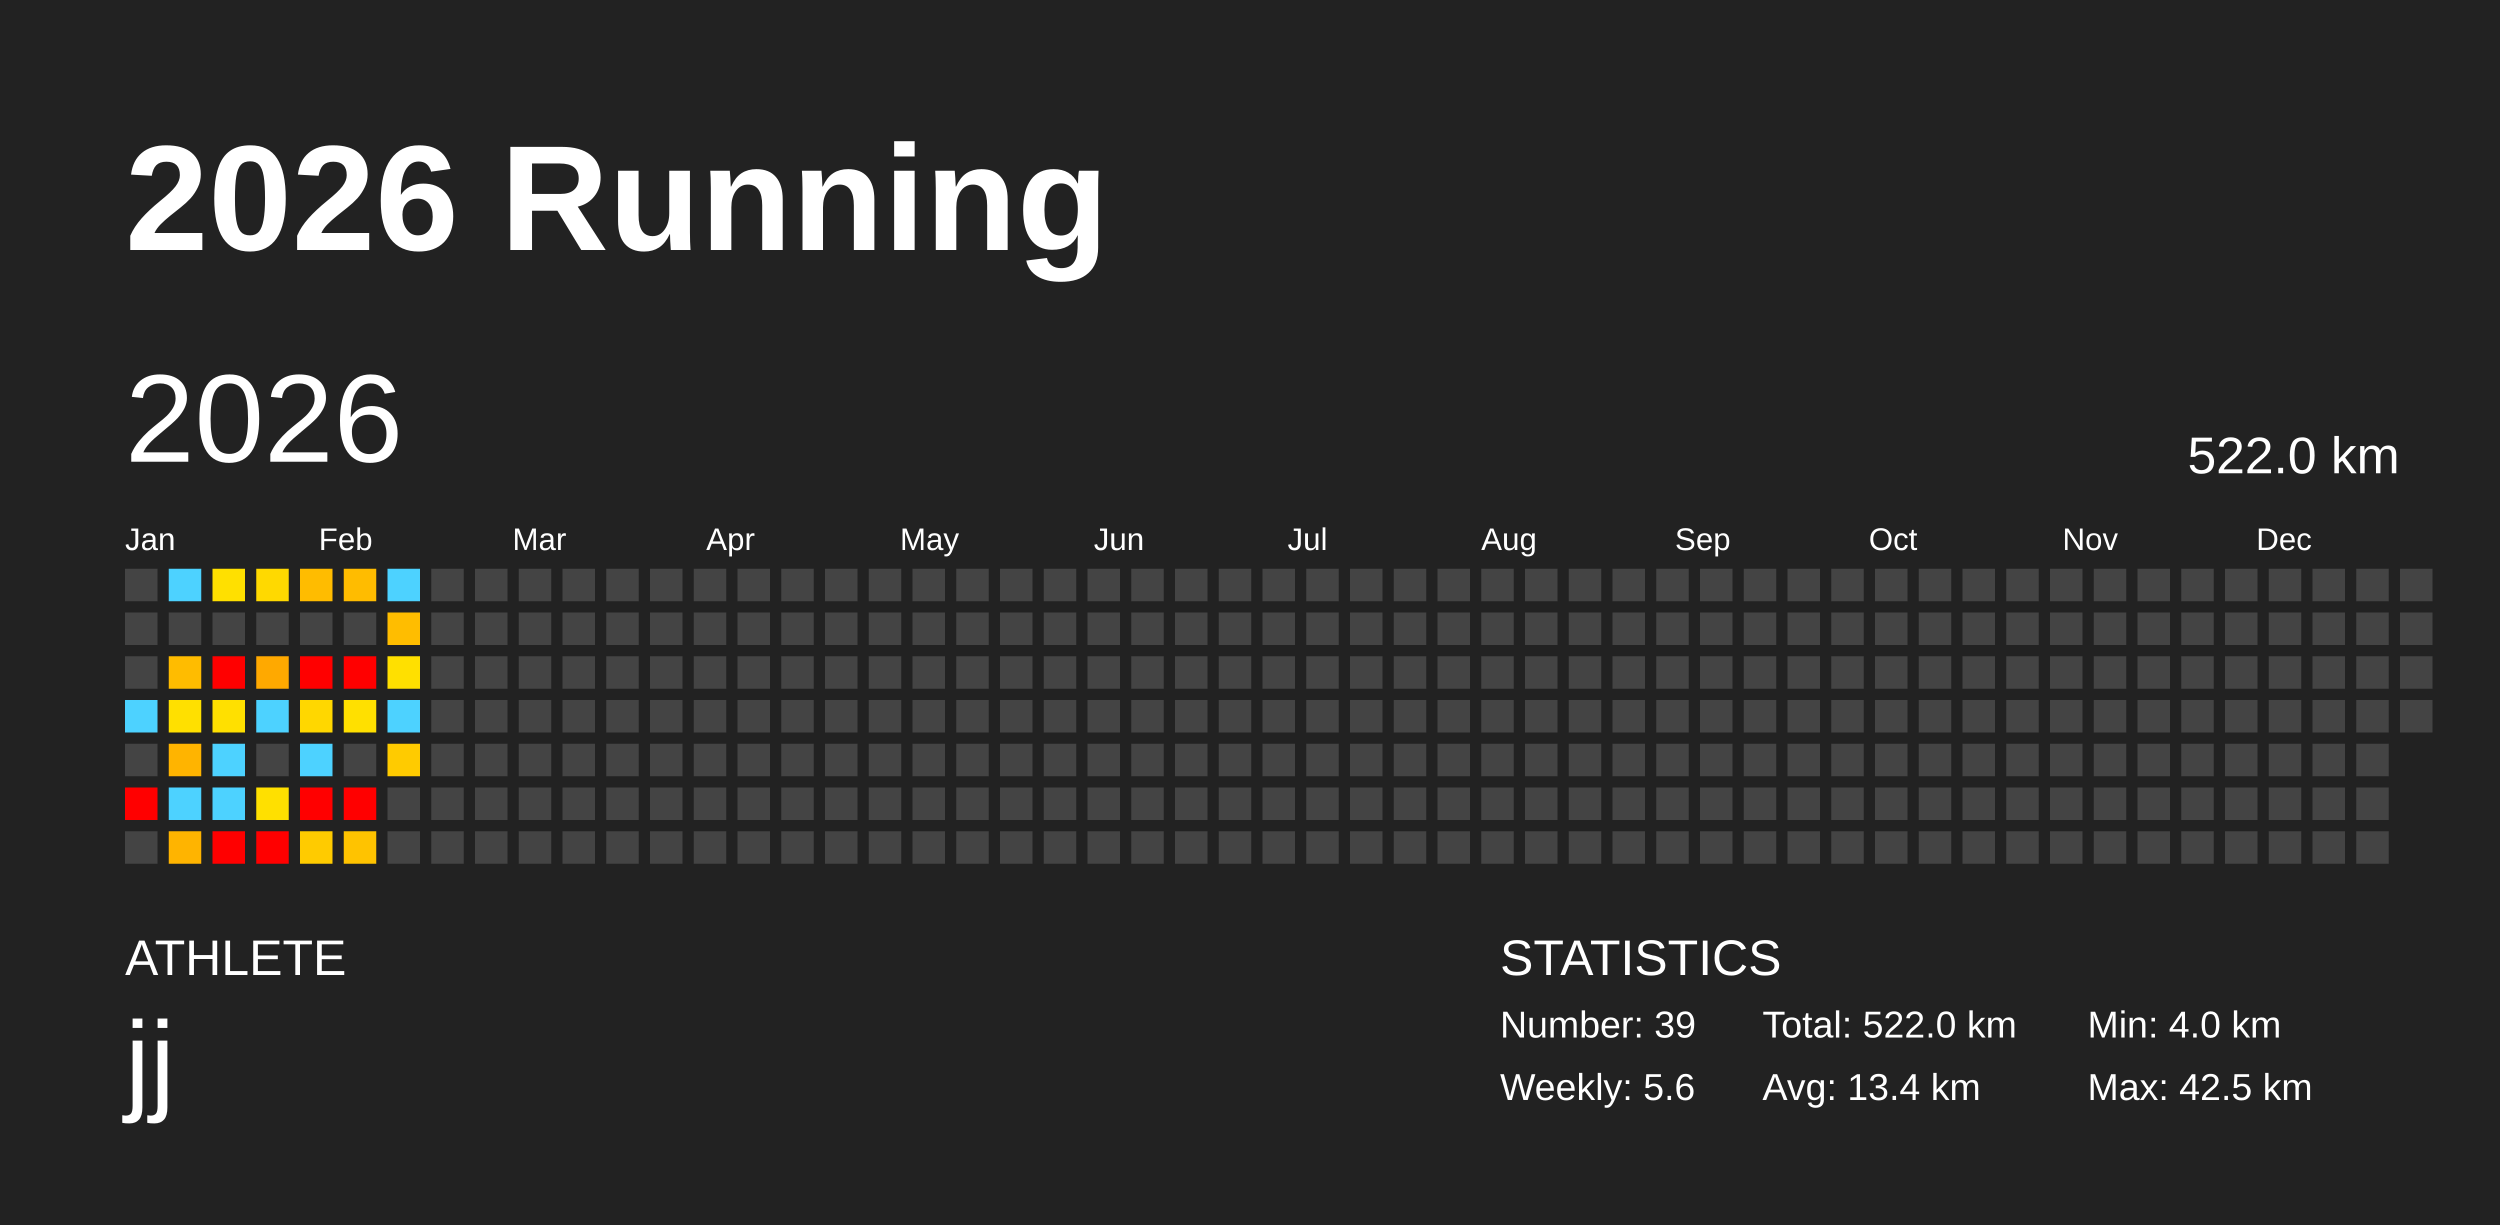
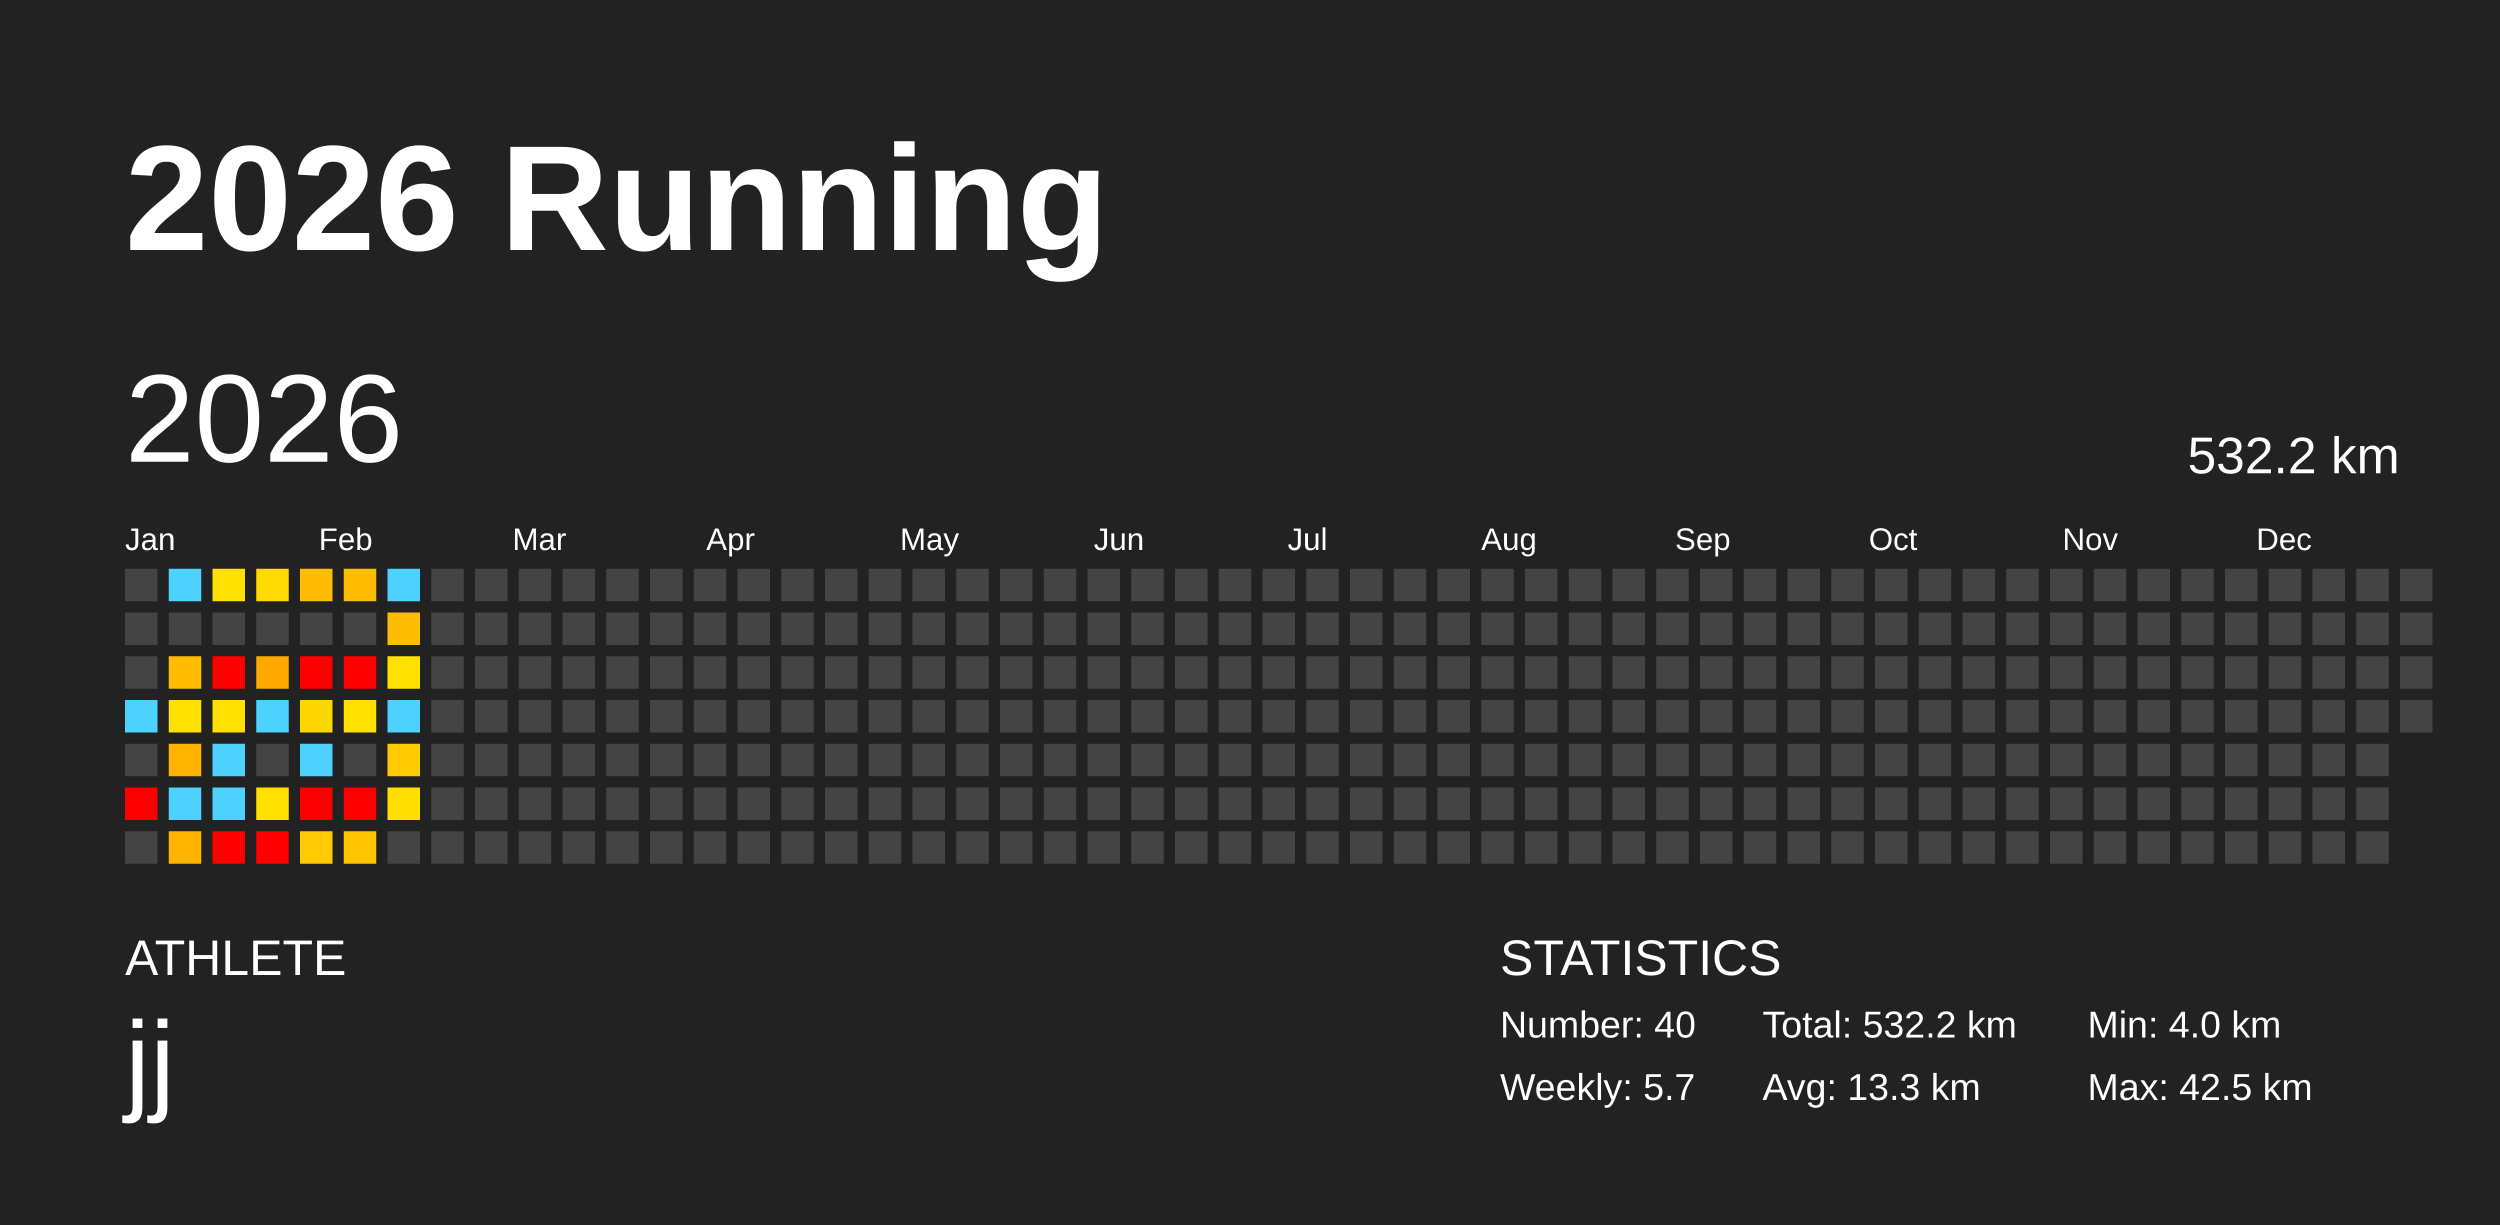
<svg xmlns="http://www.w3.org/2000/svg" baseProfile="full" height="98mm" version="1.1" viewBox="0,0,200,98" width="200mm">
  <defs />
  <rect fill="#222222" height="98" width="200" x="0" y="0" />
  <text fill="#FFFFFF" style="font-size:12px; font-family:Arial; font-weight:bold;" x="10" y="20">2026 Running</text>
  <text fill="#FFFFFF" style="font-size:4px; font-family:Arial" x="10" y="78">ATHLETE</text>
  <text fill="#FFFFFF" style="font-size:9px; font-family:Arial" x="10" y="88">jj</text>
  <text fill="#FFFFFF" style="font-size:4px; font-family:Arial" x="120" y="78">STATISTICS</text>
-   <text fill="#FFFFFF" style="font-size:3px; font-family:Arial" x="120" y="83">Number: 39</text>
-   <text fill="#FFFFFF" style="font-size:3px; font-family:Arial" x="120" y="88">Weekly: 5.6</text>
-   <text fill="#FFFFFF" style="font-size:3px; font-family:Arial" x="141" y="83">Total: 522.0 km</text>
-   <text fill="#FFFFFF" style="font-size:3px; font-family:Arial" x="141" y="88">Avg: 13.4 km</text>
+   <text fill="#FFFFFF" style="font-size:3px; font-family:Arial" x="120" y="83">Number: 40</text>
+   <text fill="#FFFFFF" style="font-size:3px; font-family:Arial" x="120" y="88">Weekly: 5.7</text>
+   <text fill="#FFFFFF" style="font-size:3px; font-family:Arial" x="141" y="83">Total: 532.2 km</text>
+   <text fill="#FFFFFF" style="font-size:3px; font-family:Arial" x="141" y="88">Avg: 13.3 km</text>
  <text fill="#FFFFFF" style="font-size:3px; font-family:Arial" x="167" y="83">Min: 4.0 km</text>
  <text fill="#FFFFFF" style="font-size:3px; font-family:Arial" x="167" y="88">Max: 42.5 km</text>
  <text dominant-baseline="hanging" fill="#FFFFFF" style="font-size:10.0px; font-family:Arial;" x="10" y="30">2026</text>
-   <text dominant-baseline="hanging" fill="#FFFFFF" style="font-size:4.125px; font-family:Arial;" x="175" y="35">522.0 km</text>
+   <text dominant-baseline="hanging" fill="#FFFFFF" style="font-size:4.125px; font-family:Arial;" x="175" y="35">532.2 km</text>
  <text fill="#FFFFFF" style="font-size:2.5px; font-family:Arial" x="10.0" y="44">Jan</text>
  <text fill="#FFFFFF" style="font-size:2.5px; font-family:Arial" x="25.5" y="44">Feb</text>
  <text fill="#FFFFFF" style="font-size:2.5px; font-family:Arial" x="41.0" y="44">Mar</text>
  <text fill="#FFFFFF" style="font-size:2.5px; font-family:Arial" x="56.5" y="44">Apr</text>
  <text fill="#FFFFFF" style="font-size:2.5px; font-family:Arial" x="72.0" y="44">May</text>
  <text fill="#FFFFFF" style="font-size:2.5px; font-family:Arial" x="87.5" y="44">Jun</text>
  <text fill="#FFFFFF" style="font-size:2.5px; font-family:Arial" x="103.0" y="44">Jul</text>
  <text fill="#FFFFFF" style="font-size:2.5px; font-family:Arial" x="118.5" y="44">Aug</text>
  <text fill="#FFFFFF" style="font-size:2.5px; font-family:Arial" x="134.0" y="44">Sep</text>
  <text fill="#FFFFFF" style="font-size:2.5px; font-family:Arial" x="149.5" y="44">Oct</text>
  <text fill="#FFFFFF" style="font-size:2.5px; font-family:Arial" x="165.0" y="44">Nov</text>
  <text fill="#FFFFFF" style="font-size:2.5px; font-family:Arial" x="180.5" y="44">Dec</text>
  <rect fill="#444444" height="2.6" width="2.6" x="10.0" y="45.5" />
  <rect fill="#444444" height="2.6" width="2.6" x="10.0" y="49.0" />
  <rect fill="#444444" height="2.6" width="2.6" x="10.0" y="52.5" />
  <rect fill="#4dd2ff" height="2.6" width="2.6" x="10.0" y="56.0" />
  <rect fill="#444444" height="2.6" width="2.6" x="10.0" y="59.5" />
  <rect fill="red" height="2.6" width="2.6" x="10.0" y="63.0" />
  <rect fill="#444444" height="2.6" width="2.6" x="10.0" y="66.5" />
  <rect fill="#4dd2ff" height="2.6" width="2.6" x="13.5" y="45.5" />
  <rect fill="#444444" height="2.6" width="2.6" x="13.5" y="49.0" />
  <rect fill="#ffbc00" height="2.6" width="2.6" x="13.5" y="52.5" />
  <rect fill="#ffe000" height="2.6" width="2.6" x="13.5" y="56.0" />
  <rect fill="#ffb400" height="2.6" width="2.6" x="13.5" y="59.5" />
  <rect fill="#4dd2ff" height="2.6" width="2.6" x="13.5" y="63.0" />
  <rect fill="#ffb400" height="2.6" width="2.6" x="13.5" y="66.5" />
  <rect fill="#ffe000" height="2.6" width="2.6" x="17.0" y="45.5" />
  <rect fill="#444444" height="2.6" width="2.6" x="17.0" y="49.0" />
  <rect fill="red" height="2.6" width="2.6" x="17.0" y="52.5" />
  <rect fill="#ffe000" height="2.6" width="2.6" x="17.0" y="56.0" />
  <rect fill="#4dd2ff" height="2.6" width="2.6" x="17.0" y="59.5" />
  <rect fill="#4dd2ff" height="2.6" width="2.6" x="17.0" y="63.0" />
  <rect fill="red" height="2.6" width="2.6" x="17.0" y="66.5" />
  <rect fill="#ffd900" height="2.6" width="2.6" x="20.5" y="45.5" />
  <rect fill="#444444" height="2.6" width="2.6" x="20.5" y="49.0" />
  <rect fill="#ffa900" height="2.6" width="2.6" x="20.5" y="52.5" />
  <rect fill="#4dd2ff" height="2.6" width="2.6" x="20.5" y="56.0" />
  <rect fill="#444444" height="2.6" width="2.6" x="20.5" y="59.5" />
  <rect fill="#ffe000" height="2.6" width="2.6" x="20.5" y="63.0" />
  <rect fill="red" height="2.6" width="2.6" x="20.5" y="66.5" />
  <rect fill="#ffbc00" height="2.6" width="2.6" x="24.0" y="45.5" />
  <rect fill="#444444" height="2.6" width="2.6" x="24.0" y="49.0" />
  <rect fill="red" height="2.6" width="2.6" x="24.0" y="52.5" />
  <rect fill="#ffd700" height="2.6" width="2.6" x="24.0" y="56.0" />
  <rect fill="#4dd2ff" height="2.6" width="2.6" x="24.0" y="59.5" />
  <rect fill="red" height="2.6" width="2.6" x="24.0" y="63.0" />
  <rect fill="#ffcb00" height="2.6" width="2.6" x="24.0" y="66.5" />
  <rect fill="#ffbc00" height="2.6" width="2.6" x="27.5" y="45.5" />
  <rect fill="#444444" height="2.6" width="2.6" x="27.5" y="49.0" />
  <rect fill="red" height="2.6" width="2.6" x="27.5" y="52.5" />
  <rect fill="#ffe000" height="2.6" width="2.6" x="27.5" y="56.0" />
  <rect fill="#444444" height="2.6" width="2.6" x="27.5" y="59.5" />
  <rect fill="red" height="2.6" width="2.6" x="27.5" y="63.0" />
  <rect fill="#ffc300" height="2.6" width="2.6" x="27.5" y="66.5" />
  <rect fill="#4dd2ff" height="2.6" width="2.6" x="31.0" y="45.5" />
  <rect fill="#ffbd00" height="2.6" width="2.6" x="31.0" y="49.0" />
  <rect fill="#ffe000" height="2.6" width="2.6" x="31.0" y="52.5" />
  <rect fill="#4dd2ff" height="2.6" width="2.6" x="31.0" y="56.0" />
  <rect fill="#ffcb00" height="2.6" width="2.6" x="31.0" y="59.5" />
-   <rect fill="#444444" height="2.6" width="2.6" x="31.0" y="63.0" />
+   <rect fill="#ffde00" height="2.6" width="2.6" x="31.0" y="63.0" />
  <rect fill="#444444" height="2.6" width="2.6" x="31.0" y="66.5" />
  <rect fill="#444444" height="2.6" width="2.6" x="34.5" y="45.5" />
  <rect fill="#444444" height="2.6" width="2.6" x="34.5" y="49.0" />
  <rect fill="#444444" height="2.6" width="2.6" x="34.5" y="52.5" />
  <rect fill="#444444" height="2.6" width="2.6" x="34.5" y="56.0" />
  <rect fill="#444444" height="2.6" width="2.6" x="34.5" y="59.5" />
  <rect fill="#444444" height="2.6" width="2.6" x="34.5" y="63.0" />
  <rect fill="#444444" height="2.6" width="2.6" x="34.5" y="66.5" />
  <rect fill="#444444" height="2.6" width="2.6" x="38.0" y="45.5" />
  <rect fill="#444444" height="2.6" width="2.6" x="38.0" y="49.0" />
  <rect fill="#444444" height="2.6" width="2.6" x="38.0" y="52.5" />
  <rect fill="#444444" height="2.6" width="2.6" x="38.0" y="56.0" />
  <rect fill="#444444" height="2.6" width="2.6" x="38.0" y="59.5" />
  <rect fill="#444444" height="2.6" width="2.6" x="38.0" y="63.0" />
  <rect fill="#444444" height="2.6" width="2.6" x="38.0" y="66.5" />
  <rect fill="#444444" height="2.6" width="2.6" x="41.5" y="45.5" />
  <rect fill="#444444" height="2.6" width="2.6" x="41.5" y="49.0" />
  <rect fill="#444444" height="2.6" width="2.6" x="41.5" y="52.5" />
  <rect fill="#444444" height="2.6" width="2.6" x="41.5" y="56.0" />
  <rect fill="#444444" height="2.6" width="2.6" x="41.5" y="59.5" />
  <rect fill="#444444" height="2.6" width="2.6" x="41.5" y="63.0" />
  <rect fill="#444444" height="2.6" width="2.6" x="41.5" y="66.5" />
  <rect fill="#444444" height="2.6" width="2.6" x="45.0" y="45.5" />
  <rect fill="#444444" height="2.6" width="2.6" x="45.0" y="49.0" />
  <rect fill="#444444" height="2.6" width="2.6" x="45.0" y="52.5" />
  <rect fill="#444444" height="2.6" width="2.6" x="45.0" y="56.0" />
  <rect fill="#444444" height="2.6" width="2.6" x="45.0" y="59.5" />
  <rect fill="#444444" height="2.6" width="2.6" x="45.0" y="63.0" />
  <rect fill="#444444" height="2.6" width="2.6" x="45.0" y="66.5" />
  <rect fill="#444444" height="2.6" width="2.6" x="48.5" y="45.5" />
  <rect fill="#444444" height="2.6" width="2.6" x="48.5" y="49.0" />
  <rect fill="#444444" height="2.6" width="2.6" x="48.5" y="52.5" />
  <rect fill="#444444" height="2.6" width="2.6" x="48.5" y="56.0" />
  <rect fill="#444444" height="2.6" width="2.6" x="48.5" y="59.5" />
  <rect fill="#444444" height="2.6" width="2.6" x="48.5" y="63.0" />
  <rect fill="#444444" height="2.6" width="2.6" x="48.5" y="66.5" />
  <rect fill="#444444" height="2.6" width="2.6" x="52.0" y="45.5" />
  <rect fill="#444444" height="2.6" width="2.6" x="52.0" y="49.0" />
  <rect fill="#444444" height="2.6" width="2.6" x="52.0" y="52.5" />
  <rect fill="#444444" height="2.6" width="2.6" x="52.0" y="56.0" />
  <rect fill="#444444" height="2.6" width="2.6" x="52.0" y="59.5" />
  <rect fill="#444444" height="2.6" width="2.6" x="52.0" y="63.0" />
  <rect fill="#444444" height="2.6" width="2.6" x="52.0" y="66.5" />
  <rect fill="#444444" height="2.6" width="2.6" x="55.5" y="45.5" />
  <rect fill="#444444" height="2.6" width="2.6" x="55.5" y="49.0" />
  <rect fill="#444444" height="2.6" width="2.6" x="55.5" y="52.5" />
  <rect fill="#444444" height="2.6" width="2.6" x="55.5" y="56.0" />
  <rect fill="#444444" height="2.6" width="2.6" x="55.5" y="59.5" />
  <rect fill="#444444" height="2.6" width="2.6" x="55.5" y="63.0" />
  <rect fill="#444444" height="2.6" width="2.6" x="55.5" y="66.5" />
  <rect fill="#444444" height="2.6" width="2.6" x="59.0" y="45.5" />
  <rect fill="#444444" height="2.6" width="2.6" x="59.0" y="49.0" />
  <rect fill="#444444" height="2.6" width="2.6" x="59.0" y="52.5" />
  <rect fill="#444444" height="2.6" width="2.6" x="59.0" y="56.0" />
  <rect fill="#444444" height="2.6" width="2.6" x="59.0" y="59.5" />
  <rect fill="#444444" height="2.6" width="2.6" x="59.0" y="63.0" />
  <rect fill="#444444" height="2.6" width="2.6" x="59.0" y="66.5" />
  <rect fill="#444444" height="2.6" width="2.6" x="62.5" y="45.5" />
  <rect fill="#444444" height="2.6" width="2.6" x="62.5" y="49.0" />
  <rect fill="#444444" height="2.6" width="2.6" x="62.5" y="52.5" />
  <rect fill="#444444" height="2.6" width="2.6" x="62.5" y="56.0" />
  <rect fill="#444444" height="2.6" width="2.6" x="62.5" y="59.5" />
  <rect fill="#444444" height="2.6" width="2.6" x="62.5" y="63.0" />
  <rect fill="#444444" height="2.6" width="2.6" x="62.5" y="66.5" />
  <rect fill="#444444" height="2.6" width="2.6" x="66.0" y="45.5" />
  <rect fill="#444444" height="2.6" width="2.6" x="66.0" y="49.0" />
  <rect fill="#444444" height="2.6" width="2.6" x="66.0" y="52.5" />
  <rect fill="#444444" height="2.6" width="2.6" x="66.0" y="56.0" />
  <rect fill="#444444" height="2.6" width="2.6" x="66.0" y="59.5" />
  <rect fill="#444444" height="2.6" width="2.6" x="66.0" y="63.0" />
  <rect fill="#444444" height="2.6" width="2.6" x="66.0" y="66.5" />
  <rect fill="#444444" height="2.6" width="2.6" x="69.5" y="45.5" />
  <rect fill="#444444" height="2.6" width="2.6" x="69.5" y="49.0" />
  <rect fill="#444444" height="2.6" width="2.6" x="69.5" y="52.5" />
  <rect fill="#444444" height="2.6" width="2.6" x="69.5" y="56.0" />
  <rect fill="#444444" height="2.6" width="2.6" x="69.5" y="59.5" />
  <rect fill="#444444" height="2.6" width="2.6" x="69.5" y="63.0" />
  <rect fill="#444444" height="2.6" width="2.6" x="69.5" y="66.5" />
  <rect fill="#444444" height="2.6" width="2.6" x="73.0" y="45.5" />
  <rect fill="#444444" height="2.6" width="2.6" x="73.0" y="49.0" />
  <rect fill="#444444" height="2.6" width="2.6" x="73.0" y="52.5" />
  <rect fill="#444444" height="2.6" width="2.6" x="73.0" y="56.0" />
  <rect fill="#444444" height="2.6" width="2.6" x="73.0" y="59.5" />
  <rect fill="#444444" height="2.6" width="2.6" x="73.0" y="63.0" />
  <rect fill="#444444" height="2.6" width="2.6" x="73.0" y="66.5" />
  <rect fill="#444444" height="2.6" width="2.6" x="76.5" y="45.5" />
  <rect fill="#444444" height="2.6" width="2.6" x="76.5" y="49.0" />
  <rect fill="#444444" height="2.6" width="2.6" x="76.5" y="52.5" />
  <rect fill="#444444" height="2.6" width="2.6" x="76.5" y="56.0" />
  <rect fill="#444444" height="2.6" width="2.6" x="76.5" y="59.5" />
  <rect fill="#444444" height="2.6" width="2.6" x="76.5" y="63.0" />
  <rect fill="#444444" height="2.6" width="2.6" x="76.5" y="66.5" />
  <rect fill="#444444" height="2.6" width="2.6" x="80.0" y="45.5" />
  <rect fill="#444444" height="2.6" width="2.6" x="80.0" y="49.0" />
  <rect fill="#444444" height="2.6" width="2.6" x="80.0" y="52.5" />
  <rect fill="#444444" height="2.6" width="2.6" x="80.0" y="56.0" />
  <rect fill="#444444" height="2.6" width="2.6" x="80.0" y="59.5" />
  <rect fill="#444444" height="2.6" width="2.6" x="80.0" y="63.0" />
  <rect fill="#444444" height="2.6" width="2.6" x="80.0" y="66.5" />
  <rect fill="#444444" height="2.6" width="2.6" x="83.5" y="45.5" />
  <rect fill="#444444" height="2.6" width="2.6" x="83.5" y="49.0" />
  <rect fill="#444444" height="2.6" width="2.6" x="83.5" y="52.5" />
  <rect fill="#444444" height="2.6" width="2.6" x="83.5" y="56.0" />
  <rect fill="#444444" height="2.6" width="2.6" x="83.5" y="59.5" />
  <rect fill="#444444" height="2.6" width="2.6" x="83.5" y="63.0" />
  <rect fill="#444444" height="2.6" width="2.6" x="83.5" y="66.5" />
  <rect fill="#444444" height="2.6" width="2.6" x="87.0" y="45.5" />
  <rect fill="#444444" height="2.6" width="2.6" x="87.0" y="49.0" />
  <rect fill="#444444" height="2.6" width="2.6" x="87.0" y="52.5" />
  <rect fill="#444444" height="2.6" width="2.6" x="87.0" y="56.0" />
  <rect fill="#444444" height="2.6" width="2.6" x="87.0" y="59.5" />
  <rect fill="#444444" height="2.6" width="2.6" x="87.0" y="63.0" />
  <rect fill="#444444" height="2.6" width="2.6" x="87.0" y="66.5" />
  <rect fill="#444444" height="2.6" width="2.6" x="90.5" y="45.5" />
  <rect fill="#444444" height="2.6" width="2.6" x="90.5" y="49.0" />
  <rect fill="#444444" height="2.6" width="2.6" x="90.5" y="52.5" />
  <rect fill="#444444" height="2.6" width="2.6" x="90.5" y="56.0" />
  <rect fill="#444444" height="2.6" width="2.6" x="90.5" y="59.5" />
  <rect fill="#444444" height="2.6" width="2.6" x="90.5" y="63.0" />
  <rect fill="#444444" height="2.6" width="2.6" x="90.5" y="66.5" />
  <rect fill="#444444" height="2.6" width="2.6" x="94.0" y="45.5" />
  <rect fill="#444444" height="2.6" width="2.6" x="94.0" y="49.0" />
  <rect fill="#444444" height="2.6" width="2.6" x="94.0" y="52.5" />
  <rect fill="#444444" height="2.6" width="2.6" x="94.0" y="56.0" />
  <rect fill="#444444" height="2.6" width="2.6" x="94.0" y="59.5" />
  <rect fill="#444444" height="2.6" width="2.6" x="94.0" y="63.0" />
  <rect fill="#444444" height="2.6" width="2.6" x="94.0" y="66.5" />
  <rect fill="#444444" height="2.6" width="2.6" x="97.5" y="45.5" />
  <rect fill="#444444" height="2.6" width="2.6" x="97.5" y="49.0" />
  <rect fill="#444444" height="2.6" width="2.6" x="97.5" y="52.5" />
  <rect fill="#444444" height="2.6" width="2.6" x="97.5" y="56.0" />
  <rect fill="#444444" height="2.6" width="2.6" x="97.5" y="59.5" />
  <rect fill="#444444" height="2.6" width="2.6" x="97.5" y="63.0" />
  <rect fill="#444444" height="2.6" width="2.6" x="97.5" y="66.5" />
  <rect fill="#444444" height="2.6" width="2.6" x="101.0" y="45.5" />
  <rect fill="#444444" height="2.6" width="2.6" x="101.0" y="49.0" />
  <rect fill="#444444" height="2.6" width="2.6" x="101.0" y="52.5" />
  <rect fill="#444444" height="2.6" width="2.6" x="101.0" y="56.0" />
  <rect fill="#444444" height="2.6" width="2.6" x="101.0" y="59.5" />
  <rect fill="#444444" height="2.6" width="2.6" x="101.0" y="63.0" />
  <rect fill="#444444" height="2.6" width="2.6" x="101.0" y="66.5" />
  <rect fill="#444444" height="2.6" width="2.6" x="104.5" y="45.5" />
  <rect fill="#444444" height="2.6" width="2.6" x="104.5" y="49.0" />
  <rect fill="#444444" height="2.6" width="2.6" x="104.5" y="52.5" />
  <rect fill="#444444" height="2.6" width="2.6" x="104.5" y="56.0" />
  <rect fill="#444444" height="2.6" width="2.6" x="104.5" y="59.5" />
  <rect fill="#444444" height="2.6" width="2.6" x="104.5" y="63.0" />
  <rect fill="#444444" height="2.6" width="2.6" x="104.5" y="66.5" />
  <rect fill="#444444" height="2.6" width="2.6" x="108.0" y="45.5" />
  <rect fill="#444444" height="2.6" width="2.6" x="108.0" y="49.0" />
  <rect fill="#444444" height="2.6" width="2.6" x="108.0" y="52.5" />
  <rect fill="#444444" height="2.6" width="2.6" x="108.0" y="56.0" />
  <rect fill="#444444" height="2.6" width="2.6" x="108.0" y="59.5" />
  <rect fill="#444444" height="2.6" width="2.6" x="108.0" y="63.0" />
  <rect fill="#444444" height="2.6" width="2.6" x="108.0" y="66.5" />
  <rect fill="#444444" height="2.6" width="2.6" x="111.5" y="45.5" />
  <rect fill="#444444" height="2.6" width="2.6" x="111.5" y="49.0" />
  <rect fill="#444444" height="2.6" width="2.6" x="111.5" y="52.5" />
  <rect fill="#444444" height="2.6" width="2.6" x="111.5" y="56.0" />
  <rect fill="#444444" height="2.6" width="2.6" x="111.5" y="59.5" />
  <rect fill="#444444" height="2.6" width="2.6" x="111.5" y="63.0" />
  <rect fill="#444444" height="2.6" width="2.6" x="111.5" y="66.5" />
  <rect fill="#444444" height="2.6" width="2.6" x="115.0" y="45.5" />
  <rect fill="#444444" height="2.6" width="2.6" x="115.0" y="49.0" />
  <rect fill="#444444" height="2.6" width="2.6" x="115.0" y="52.5" />
  <rect fill="#444444" height="2.6" width="2.6" x="115.0" y="56.0" />
  <rect fill="#444444" height="2.6" width="2.6" x="115.0" y="59.5" />
  <rect fill="#444444" height="2.6" width="2.6" x="115.0" y="63.0" />
  <rect fill="#444444" height="2.6" width="2.6" x="115.0" y="66.5" />
  <rect fill="#444444" height="2.6" width="2.6" x="118.5" y="45.5" />
  <rect fill="#444444" height="2.6" width="2.6" x="118.5" y="49.0" />
  <rect fill="#444444" height="2.6" width="2.6" x="118.5" y="52.5" />
  <rect fill="#444444" height="2.6" width="2.6" x="118.5" y="56.0" />
  <rect fill="#444444" height="2.6" width="2.6" x="118.5" y="59.5" />
  <rect fill="#444444" height="2.6" width="2.6" x="118.5" y="63.0" />
  <rect fill="#444444" height="2.6" width="2.6" x="118.5" y="66.5" />
  <rect fill="#444444" height="2.6" width="2.6" x="122.0" y="45.5" />
  <rect fill="#444444" height="2.6" width="2.6" x="122.0" y="49.0" />
  <rect fill="#444444" height="2.6" width="2.6" x="122.0" y="52.5" />
  <rect fill="#444444" height="2.6" width="2.6" x="122.0" y="56.0" />
  <rect fill="#444444" height="2.6" width="2.6" x="122.0" y="59.5" />
  <rect fill="#444444" height="2.6" width="2.6" x="122.0" y="63.0" />
  <rect fill="#444444" height="2.6" width="2.6" x="122.0" y="66.5" />
  <rect fill="#444444" height="2.6" width="2.6" x="125.5" y="45.5" />
  <rect fill="#444444" height="2.6" width="2.6" x="125.5" y="49.0" />
  <rect fill="#444444" height="2.6" width="2.6" x="125.5" y="52.5" />
  <rect fill="#444444" height="2.6" width="2.6" x="125.5" y="56.0" />
  <rect fill="#444444" height="2.6" width="2.6" x="125.5" y="59.5" />
  <rect fill="#444444" height="2.6" width="2.6" x="125.5" y="63.0" />
  <rect fill="#444444" height="2.6" width="2.6" x="125.5" y="66.5" />
  <rect fill="#444444" height="2.6" width="2.6" x="129.0" y="45.5" />
  <rect fill="#444444" height="2.6" width="2.6" x="129.0" y="49.0" />
  <rect fill="#444444" height="2.6" width="2.6" x="129.0" y="52.5" />
  <rect fill="#444444" height="2.6" width="2.6" x="129.0" y="56.0" />
  <rect fill="#444444" height="2.6" width="2.6" x="129.0" y="59.5" />
  <rect fill="#444444" height="2.6" width="2.6" x="129.0" y="63.0" />
  <rect fill="#444444" height="2.6" width="2.6" x="129.0" y="66.5" />
  <rect fill="#444444" height="2.6" width="2.6" x="132.5" y="45.5" />
  <rect fill="#444444" height="2.6" width="2.6" x="132.5" y="49.0" />
  <rect fill="#444444" height="2.6" width="2.6" x="132.5" y="52.5" />
  <rect fill="#444444" height="2.6" width="2.6" x="132.5" y="56.0" />
  <rect fill="#444444" height="2.6" width="2.6" x="132.5" y="59.5" />
  <rect fill="#444444" height="2.6" width="2.6" x="132.5" y="63.0" />
  <rect fill="#444444" height="2.6" width="2.6" x="132.5" y="66.5" />
  <rect fill="#444444" height="2.6" width="2.6" x="136.0" y="45.5" />
  <rect fill="#444444" height="2.6" width="2.6" x="136.0" y="49.0" />
  <rect fill="#444444" height="2.6" width="2.6" x="136.0" y="52.5" />
  <rect fill="#444444" height="2.6" width="2.6" x="136.0" y="56.0" />
  <rect fill="#444444" height="2.6" width="2.6" x="136.0" y="59.5" />
  <rect fill="#444444" height="2.6" width="2.6" x="136.0" y="63.0" />
  <rect fill="#444444" height="2.6" width="2.6" x="136.0" y="66.5" />
  <rect fill="#444444" height="2.6" width="2.6" x="139.5" y="45.5" />
  <rect fill="#444444" height="2.6" width="2.6" x="139.5" y="49.0" />
  <rect fill="#444444" height="2.6" width="2.6" x="139.5" y="52.5" />
  <rect fill="#444444" height="2.6" width="2.6" x="139.5" y="56.0" />
  <rect fill="#444444" height="2.6" width="2.6" x="139.5" y="59.5" />
  <rect fill="#444444" height="2.6" width="2.6" x="139.5" y="63.0" />
  <rect fill="#444444" height="2.6" width="2.6" x="139.5" y="66.5" />
  <rect fill="#444444" height="2.6" width="2.6" x="143.0" y="45.5" />
  <rect fill="#444444" height="2.6" width="2.6" x="143.0" y="49.0" />
  <rect fill="#444444" height="2.6" width="2.6" x="143.0" y="52.5" />
  <rect fill="#444444" height="2.6" width="2.6" x="143.0" y="56.0" />
  <rect fill="#444444" height="2.6" width="2.6" x="143.0" y="59.5" />
  <rect fill="#444444" height="2.6" width="2.6" x="143.0" y="63.0" />
  <rect fill="#444444" height="2.6" width="2.6" x="143.0" y="66.5" />
  <rect fill="#444444" height="2.6" width="2.6" x="146.5" y="45.5" />
  <rect fill="#444444" height="2.6" width="2.6" x="146.5" y="49.0" />
  <rect fill="#444444" height="2.6" width="2.6" x="146.5" y="52.5" />
  <rect fill="#444444" height="2.6" width="2.6" x="146.5" y="56.0" />
  <rect fill="#444444" height="2.6" width="2.6" x="146.5" y="59.5" />
  <rect fill="#444444" height="2.6" width="2.6" x="146.5" y="63.0" />
  <rect fill="#444444" height="2.6" width="2.6" x="146.5" y="66.5" />
  <rect fill="#444444" height="2.6" width="2.6" x="150.0" y="45.5" />
  <rect fill="#444444" height="2.6" width="2.6" x="150.0" y="49.0" />
  <rect fill="#444444" height="2.6" width="2.6" x="150.0" y="52.5" />
  <rect fill="#444444" height="2.6" width="2.6" x="150.0" y="56.0" />
  <rect fill="#444444" height="2.6" width="2.6" x="150.0" y="59.5" />
  <rect fill="#444444" height="2.6" width="2.6" x="150.0" y="63.0" />
  <rect fill="#444444" height="2.6" width="2.6" x="150.0" y="66.5" />
  <rect fill="#444444" height="2.6" width="2.6" x="153.5" y="45.5" />
  <rect fill="#444444" height="2.6" width="2.6" x="153.5" y="49.0" />
  <rect fill="#444444" height="2.6" width="2.6" x="153.5" y="52.5" />
  <rect fill="#444444" height="2.6" width="2.6" x="153.5" y="56.0" />
  <rect fill="#444444" height="2.6" width="2.6" x="153.5" y="59.5" />
  <rect fill="#444444" height="2.6" width="2.6" x="153.5" y="63.0" />
  <rect fill="#444444" height="2.6" width="2.6" x="153.5" y="66.5" />
  <rect fill="#444444" height="2.6" width="2.6" x="157.0" y="45.5" />
  <rect fill="#444444" height="2.6" width="2.6" x="157.0" y="49.0" />
  <rect fill="#444444" height="2.6" width="2.6" x="157.0" y="52.5" />
  <rect fill="#444444" height="2.6" width="2.6" x="157.0" y="56.0" />
  <rect fill="#444444" height="2.6" width="2.6" x="157.0" y="59.5" />
  <rect fill="#444444" height="2.6" width="2.6" x="157.0" y="63.0" />
  <rect fill="#444444" height="2.6" width="2.6" x="157.0" y="66.5" />
  <rect fill="#444444" height="2.6" width="2.6" x="160.5" y="45.5" />
  <rect fill="#444444" height="2.6" width="2.6" x="160.5" y="49.0" />
  <rect fill="#444444" height="2.6" width="2.6" x="160.5" y="52.5" />
  <rect fill="#444444" height="2.6" width="2.6" x="160.5" y="56.0" />
  <rect fill="#444444" height="2.6" width="2.6" x="160.5" y="59.5" />
  <rect fill="#444444" height="2.6" width="2.6" x="160.5" y="63.0" />
  <rect fill="#444444" height="2.6" width="2.6" x="160.5" y="66.5" />
  <rect fill="#444444" height="2.6" width="2.6" x="164.0" y="45.5" />
  <rect fill="#444444" height="2.6" width="2.6" x="164.0" y="49.0" />
  <rect fill="#444444" height="2.6" width="2.6" x="164.0" y="52.5" />
  <rect fill="#444444" height="2.6" width="2.6" x="164.0" y="56.0" />
  <rect fill="#444444" height="2.6" width="2.6" x="164.0" y="59.5" />
  <rect fill="#444444" height="2.6" width="2.6" x="164.0" y="63.0" />
  <rect fill="#444444" height="2.6" width="2.6" x="164.0" y="66.5" />
  <rect fill="#444444" height="2.6" width="2.6" x="167.5" y="45.5" />
  <rect fill="#444444" height="2.6" width="2.6" x="167.5" y="49.0" />
  <rect fill="#444444" height="2.6" width="2.6" x="167.5" y="52.5" />
  <rect fill="#444444" height="2.6" width="2.6" x="167.5" y="56.0" />
  <rect fill="#444444" height="2.6" width="2.6" x="167.5" y="59.5" />
  <rect fill="#444444" height="2.6" width="2.6" x="167.5" y="63.0" />
  <rect fill="#444444" height="2.6" width="2.6" x="167.5" y="66.5" />
  <rect fill="#444444" height="2.6" width="2.6" x="171.0" y="45.5" />
  <rect fill="#444444" height="2.6" width="2.6" x="171.0" y="49.0" />
  <rect fill="#444444" height="2.6" width="2.6" x="171.0" y="52.5" />
  <rect fill="#444444" height="2.6" width="2.6" x="171.0" y="56.0" />
  <rect fill="#444444" height="2.6" width="2.6" x="171.0" y="59.5" />
  <rect fill="#444444" height="2.6" width="2.6" x="171.0" y="63.0" />
  <rect fill="#444444" height="2.6" width="2.6" x="171.0" y="66.5" />
  <rect fill="#444444" height="2.6" width="2.6" x="174.5" y="45.5" />
  <rect fill="#444444" height="2.6" width="2.6" x="174.5" y="49.0" />
  <rect fill="#444444" height="2.6" width="2.6" x="174.5" y="52.5" />
  <rect fill="#444444" height="2.6" width="2.6" x="174.5" y="56.0" />
  <rect fill="#444444" height="2.6" width="2.6" x="174.5" y="59.5" />
  <rect fill="#444444" height="2.6" width="2.6" x="174.5" y="63.0" />
  <rect fill="#444444" height="2.6" width="2.6" x="174.5" y="66.5" />
  <rect fill="#444444" height="2.6" width="2.6" x="178.0" y="45.5" />
  <rect fill="#444444" height="2.6" width="2.6" x="178.0" y="49.0" />
  <rect fill="#444444" height="2.6" width="2.6" x="178.0" y="52.5" />
  <rect fill="#444444" height="2.6" width="2.6" x="178.0" y="56.0" />
  <rect fill="#444444" height="2.6" width="2.6" x="178.0" y="59.5" />
  <rect fill="#444444" height="2.6" width="2.6" x="178.0" y="63.0" />
  <rect fill="#444444" height="2.6" width="2.6" x="178.0" y="66.5" />
  <rect fill="#444444" height="2.6" width="2.6" x="181.5" y="45.5" />
  <rect fill="#444444" height="2.6" width="2.6" x="181.5" y="49.0" />
  <rect fill="#444444" height="2.6" width="2.6" x="181.5" y="52.5" />
  <rect fill="#444444" height="2.6" width="2.6" x="181.5" y="56.0" />
  <rect fill="#444444" height="2.6" width="2.6" x="181.5" y="59.5" />
  <rect fill="#444444" height="2.6" width="2.6" x="181.5" y="63.0" />
  <rect fill="#444444" height="2.6" width="2.6" x="181.5" y="66.5" />
  <rect fill="#444444" height="2.6" width="2.6" x="185.0" y="45.5" />
  <rect fill="#444444" height="2.6" width="2.6" x="185.0" y="49.0" />
  <rect fill="#444444" height="2.6" width="2.6" x="185.0" y="52.5" />
  <rect fill="#444444" height="2.6" width="2.6" x="185.0" y="56.0" />
  <rect fill="#444444" height="2.6" width="2.6" x="185.0" y="59.5" />
  <rect fill="#444444" height="2.6" width="2.6" x="185.0" y="63.0" />
  <rect fill="#444444" height="2.6" width="2.6" x="185.0" y="66.5" />
  <rect fill="#444444" height="2.6" width="2.6" x="188.5" y="45.5" />
  <rect fill="#444444" height="2.6" width="2.6" x="188.5" y="49.0" />
  <rect fill="#444444" height="2.6" width="2.6" x="188.5" y="52.5" />
  <rect fill="#444444" height="2.6" width="2.6" x="188.5" y="56.0" />
  <rect fill="#444444" height="2.6" width="2.6" x="188.5" y="59.5" />
  <rect fill="#444444" height="2.6" width="2.6" x="188.5" y="63.0" />
  <rect fill="#444444" height="2.6" width="2.6" x="188.5" y="66.5" />
  <rect fill="#444444" height="2.6" width="2.6" x="192.0" y="45.5" />
  <rect fill="#444444" height="2.6" width="2.6" x="192.0" y="49.0" />
  <rect fill="#444444" height="2.6" width="2.6" x="192.0" y="52.5" />
  <rect fill="#444444" height="2.6" width="2.6" x="192.0" y="56.0" />
</svg>
